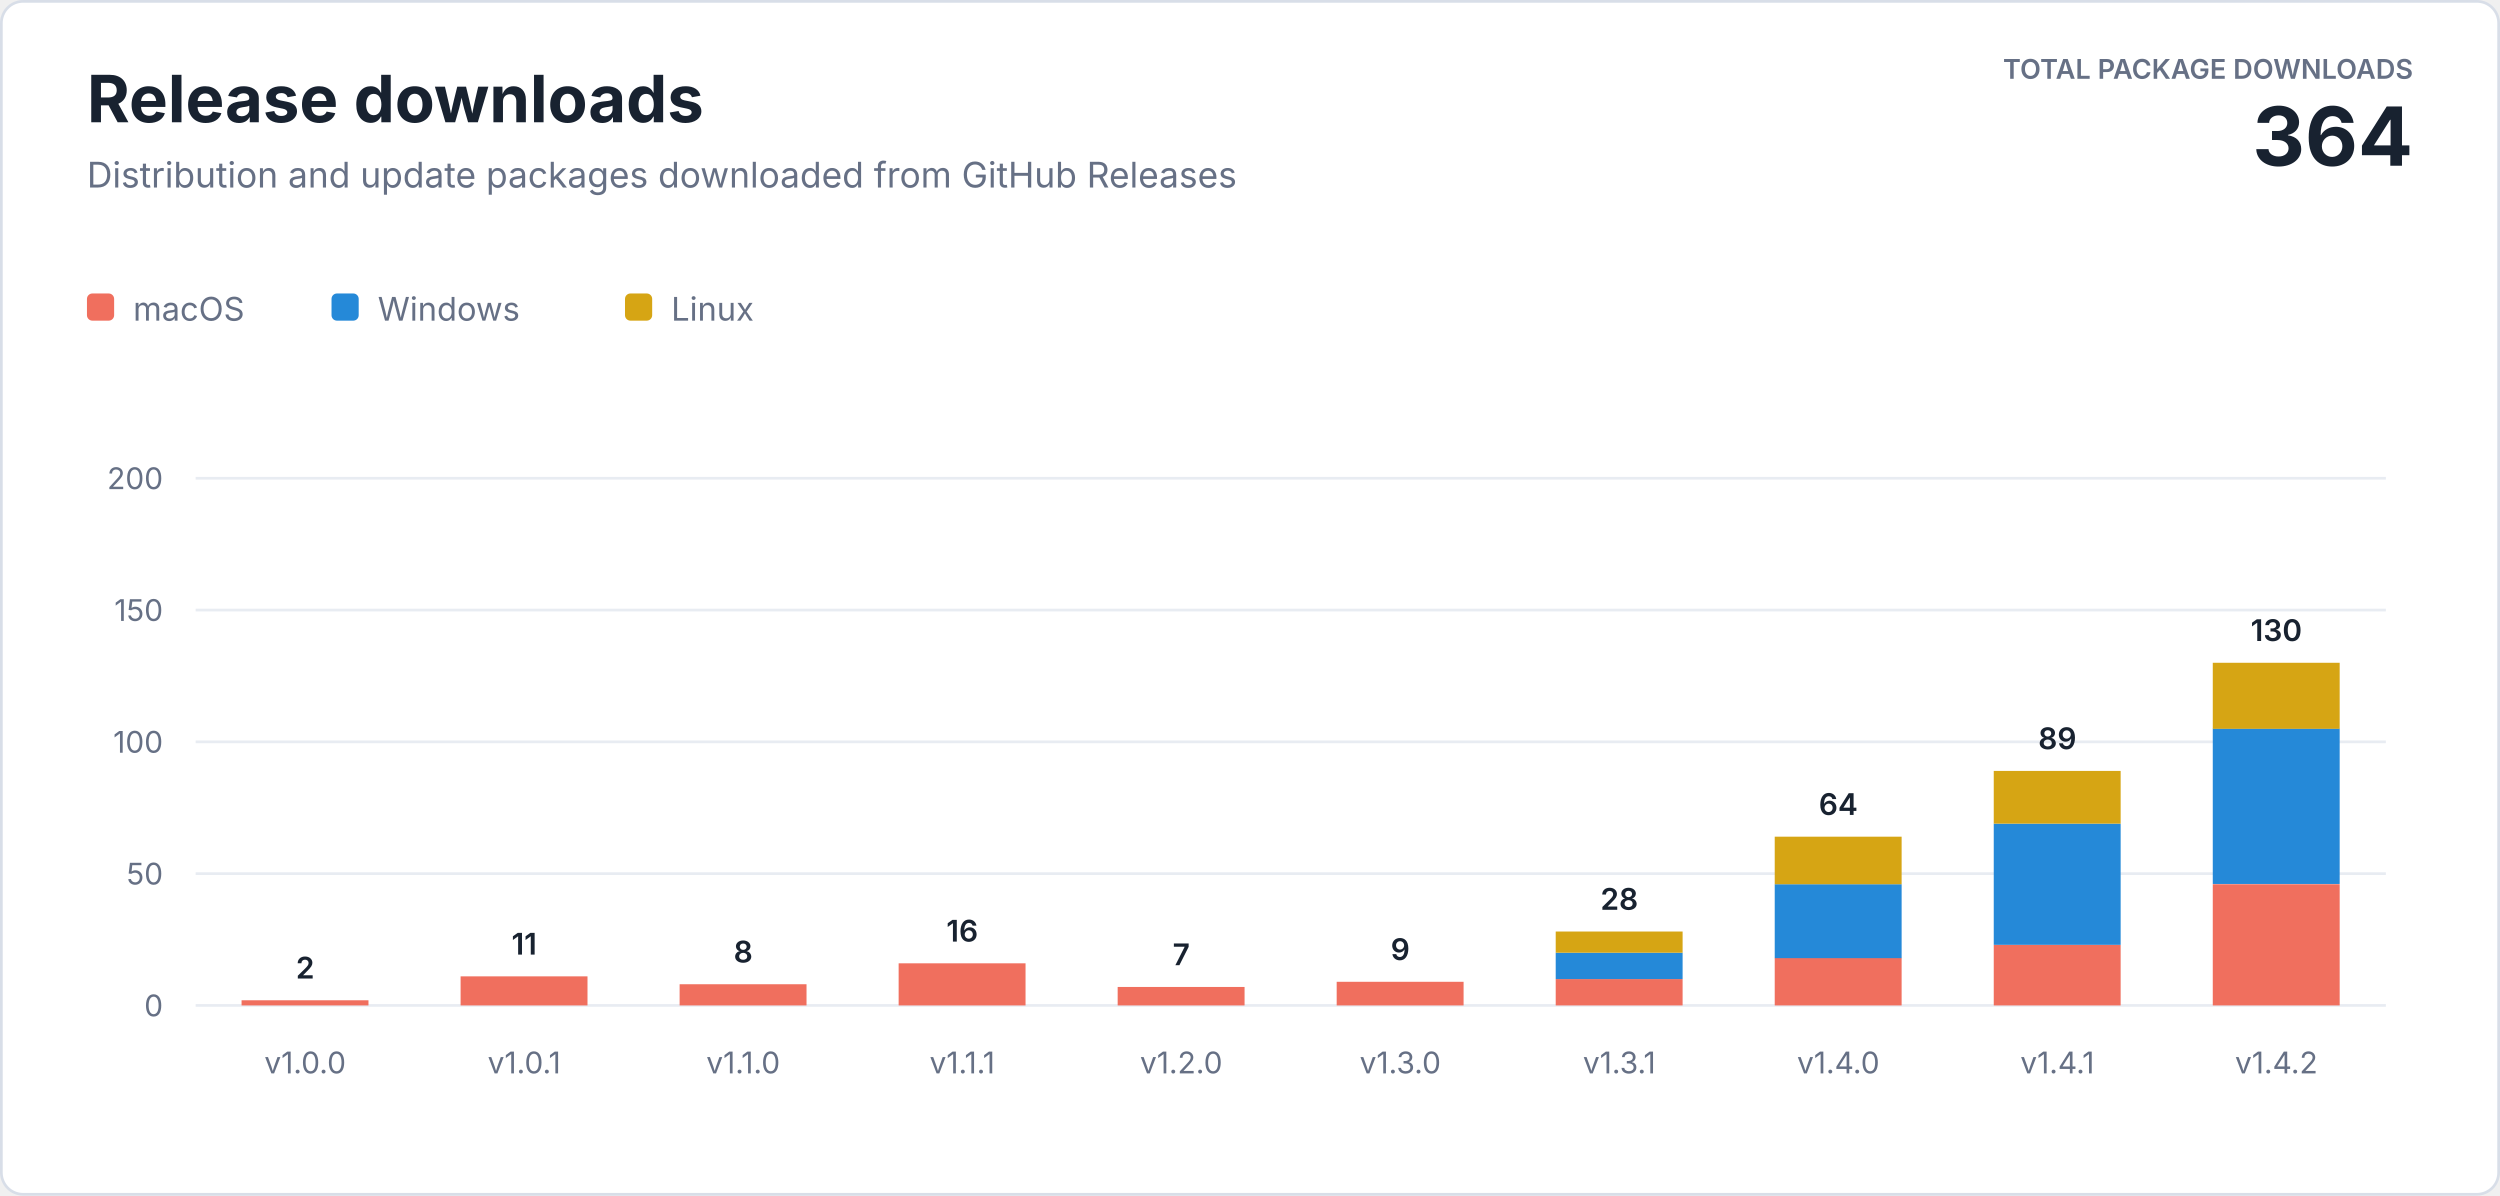
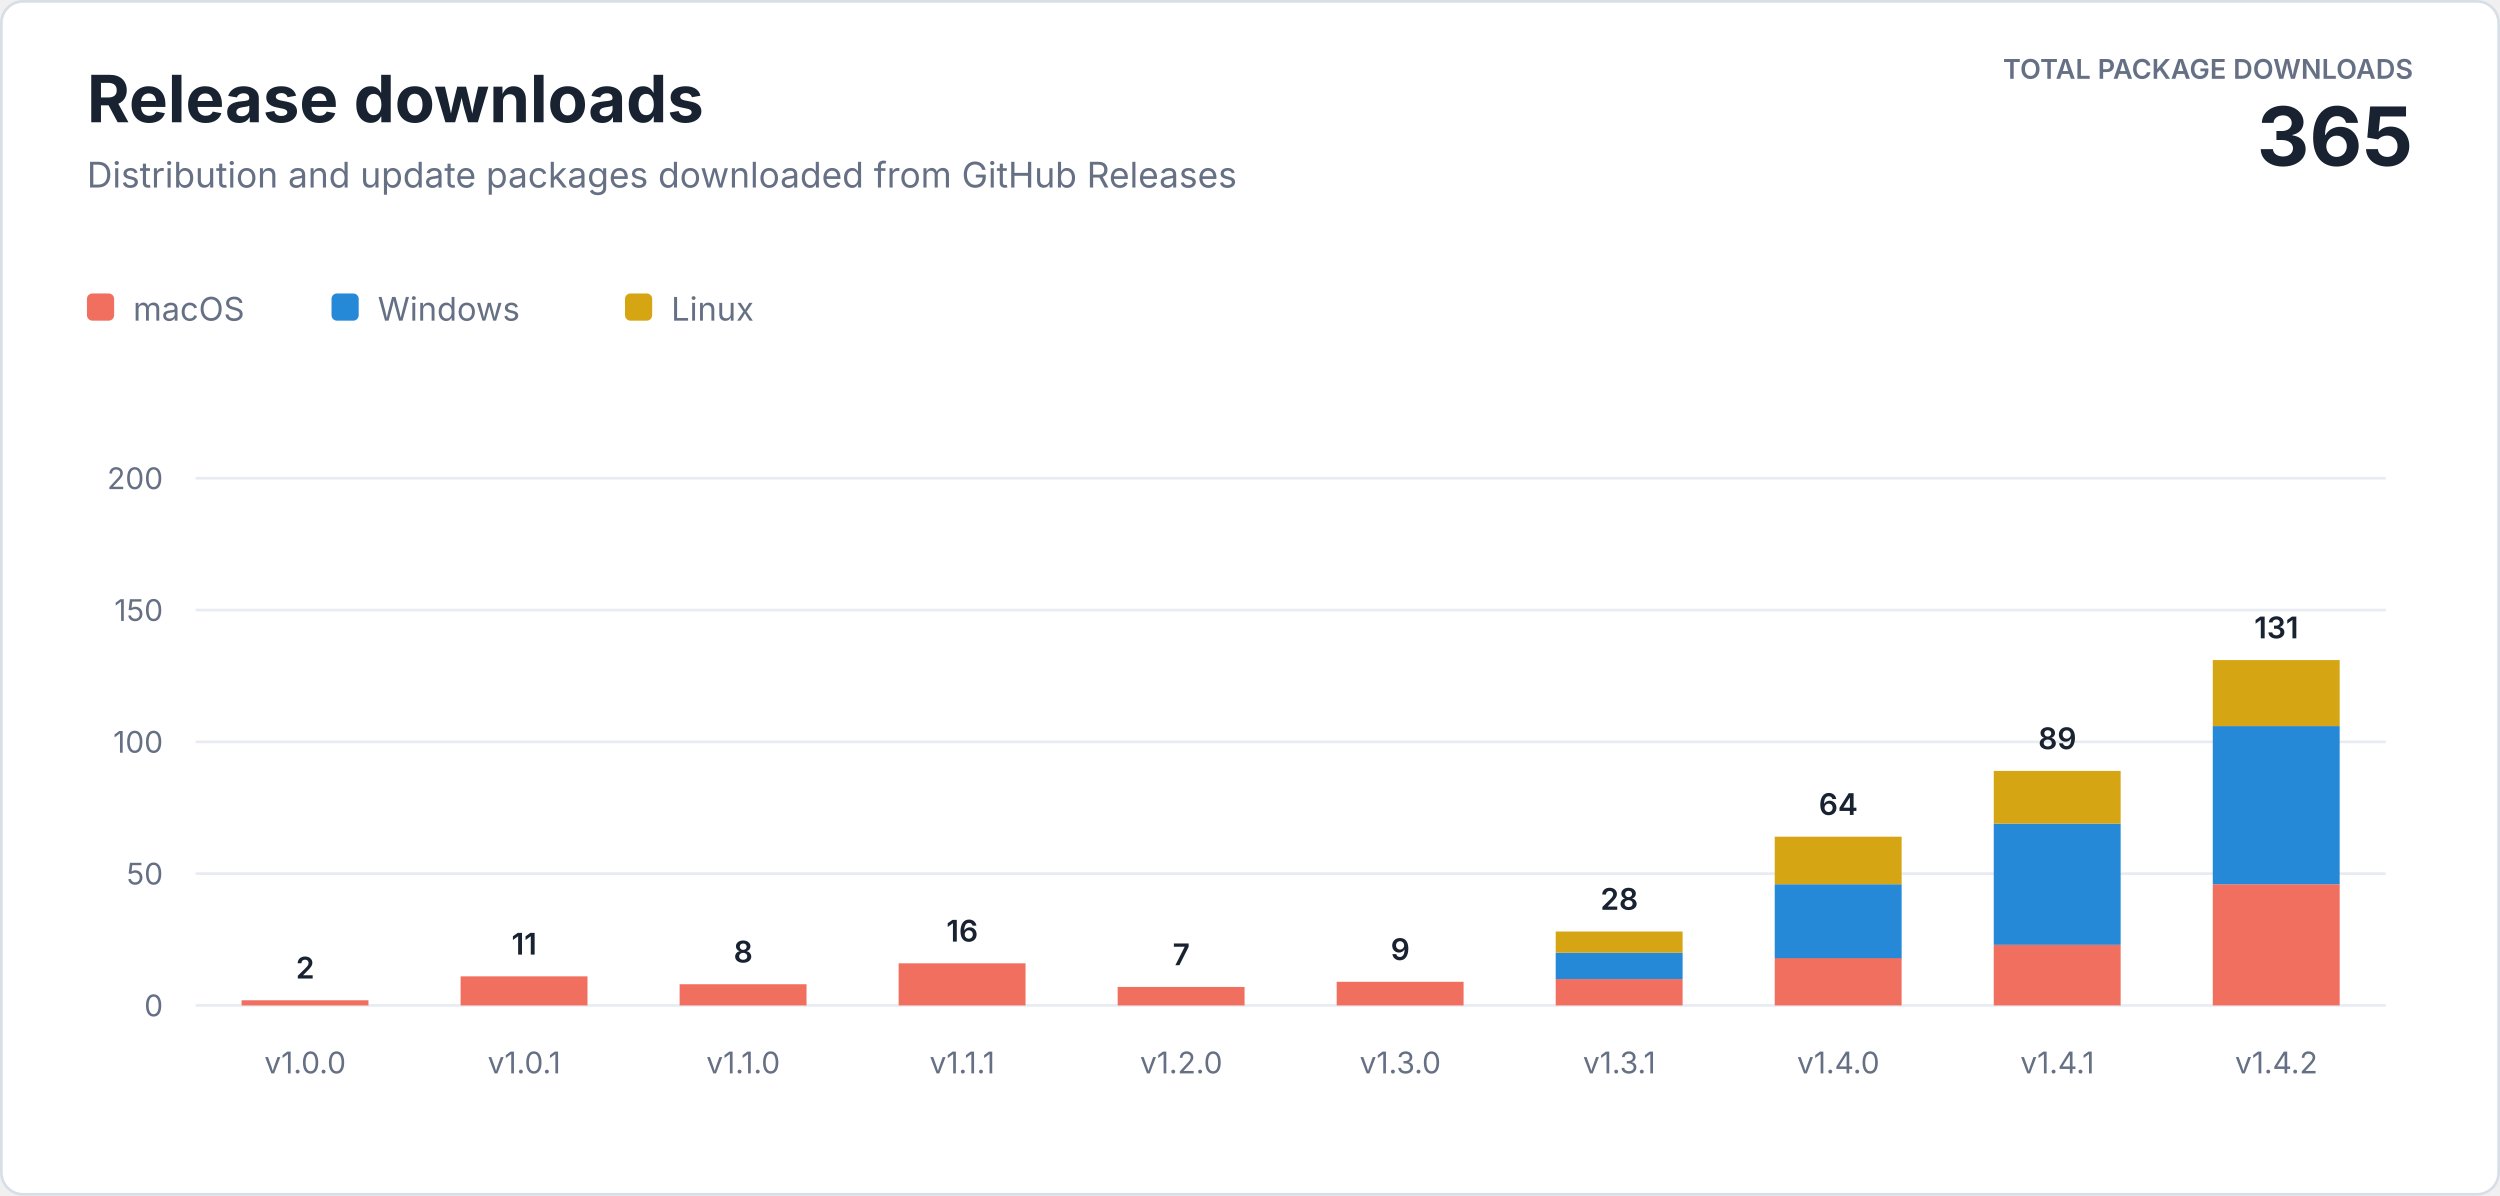
<svg xmlns="http://www.w3.org/2000/svg" width="920" height="440" viewBox="0 0 920 440" role="img" aria-labelledby="title description">
  <style>
    text { font-family: -apple-system, BlinkMacSystemFont, "Segoe UI", sans-serif; letter-spacing: 0; }
    .heading { fill: #182230; font-size: 24px; font-weight: 700; }
    .subtitle { fill: #667085; font-size: 13px; }
    .total-label { fill: #667085; font-size: 10px; font-weight: 600; }
    .total-value { fill: #182230; font-size: 30px; font-weight: 700; }
    .axis { fill: #667085; font-size: 11px; }
    .value { fill: #182230; font-size: 11px; font-weight: 600; }
    .legend { fill: #667085; font-size: 12px; }
  </style>
  <rect x="0.5" y="0.5" width="919" height="439" rx="8" fill="#ffffff" stroke="#d8dee8" />
  <text class="heading" x="32" y="45">Release downloads</text>
  <text class="subtitle" x="32" y="69">Distribution and update packages downloaded from GitHub Releases</text>
  <text class="total-label" x="888" y="29" text-anchor="end">TOTAL PACKAGE DOWNLOADS</text>
-   <text class="total-value" x="888" y="61" text-anchor="end">364</text>
+   <text class="total-value" x="888" y="61" text-anchor="end">365</text>
  <g transform="translate(32 108)">
    <rect width="10" height="10" rx="2" fill="#f06f5e" />
    <text class="legend" x="17" y="10">macOS</text>
    <rect x="90" width="10" height="10" rx="2" fill="#2589d8" />
    <text class="legend" x="107" y="10">Windows</text>
    <rect x="198" width="10" height="10" rx="2" fill="#d6a514" />
    <text class="legend" x="215" y="10">Linux</text>
  </g>
  <line x1="72" y1="370" x2="878" y2="370" stroke="#e8ecf2" />
  <text class="axis" x="60" y="374" text-anchor="end">0</text>
  <line x1="72" y1="321.5" x2="878" y2="321.5" stroke="#e8ecf2" />
  <text class="axis" x="60" y="325.5" text-anchor="end">50</text>
  <line x1="72" y1="273" x2="878" y2="273" stroke="#e8ecf2" />
  <text class="axis" x="60" y="277" text-anchor="end">100</text>
  <line x1="72" y1="224.5" x2="878" y2="224.5" stroke="#e8ecf2" />
  <text class="axis" x="60" y="228.5" text-anchor="end">150</text>
  <line x1="72" y1="176" x2="878" y2="176" stroke="#e8ecf2" />
  <text class="axis" x="60" y="180" text-anchor="end">200</text>
  <rect x="88.9" y="368.1" width="46.7" height="1.9" fill="#f06f5e" />
  <text class="value" x="112.3" y="360.1" text-anchor="middle">2</text>
  <text class="axis" x="112.3" y="395" text-anchor="middle">v1.0.0</text>
  <rect x="169.5" y="359.3" width="46.7" height="10.7" fill="#f06f5e" />
  <text class="value" x="192.9" y="351.3" text-anchor="middle">11</text>
  <text class="axis" x="192.9" y="395" text-anchor="middle">v1.0.1</text>
  <rect x="250.1" y="362.2" width="46.7" height="7.8" fill="#f06f5e" />
  <text class="value" x="273.5" y="354.2" text-anchor="middle">8</text>
  <text class="axis" x="273.5" y="395" text-anchor="middle">v1.1.0</text>
  <rect x="330.7" y="354.5" width="46.7" height="15.5" fill="#f06f5e" />
  <text class="value" x="354.1" y="346.5" text-anchor="middle">16</text>
  <text class="axis" x="354.1" y="395" text-anchor="middle">v1.1.1</text>
  <rect x="411.3" y="363.2" width="46.7" height="6.8" fill="#f06f5e" />
  <text class="value" x="434.7" y="355.2" text-anchor="middle">7</text>
  <text class="axis" x="434.7" y="395" text-anchor="middle">v1.2.0</text>
  <rect x="491.9" y="361.3" width="46.7" height="8.7" fill="#f06f5e" />
  <text class="value" x="515.3" y="353.3" text-anchor="middle">9</text>
  <text class="axis" x="515.3" y="395" text-anchor="middle">v1.3.0</text>
  <rect x="572.5" y="360.3" width="46.7" height="9.7" fill="#f06f5e" />
  <rect x="572.5" y="350.6" width="46.7" height="9.7" fill="#2589d8" />
  <rect x="572.5" y="342.8" width="46.7" height="7.8" fill="#d6a514" />
  <text class="value" x="595.9" y="334.8" text-anchor="middle">28</text>
  <text class="axis" x="595.9" y="395" text-anchor="middle">v1.3.1</text>
  <rect x="653.1" y="352.5" width="46.7" height="17.5" fill="#f06f5e" />
  <rect x="653.1" y="325.4" width="46.7" height="27.2" fill="#2589d8" />
  <rect x="653.1" y="307.9" width="46.7" height="17.5" fill="#d6a514" />
  <text class="value" x="676.5" y="299.9" text-anchor="middle">64</text>
  <text class="axis" x="676.5" y="395" text-anchor="middle">v1.4.0</text>
  <rect x="733.7" y="347.7" width="46.7" height="22.3" fill="#f06f5e" />
  <rect x="733.7" y="303.1" width="46.7" height="44.6" fill="#2589d8" />
  <rect x="733.7" y="283.7" width="46.7" height="19.4" fill="#d6a514" />
  <text class="value" x="757.1" y="275.7" text-anchor="middle">89</text>
  <text class="axis" x="757.1" y="395" text-anchor="middle">v1.4.1</text>
  <rect x="814.3" y="325.4" width="46.7" height="44.6" fill="#f06f5e" />
-   <rect x="814.3" y="268.1" width="46.7" height="57.2" fill="#2589d8" />
-   <rect x="814.3" y="243.9" width="46.7" height="24.3" fill="#d6a514" />
-   <text class="value" x="837.7" y="235.9" text-anchor="middle">130</text>
+   <rect x="814.3" y="267.2" width="46.7" height="58.2" fill="#2589d8" />
+   <rect x="814.3" y="242.9" width="46.7" height="24.3" fill="#d6a514" />
+   <text class="value" x="837.7" y="234.9" text-anchor="middle">131</text>
  <text class="axis" x="837.7" y="395" text-anchor="middle">v1.4.2</text>
</svg>
